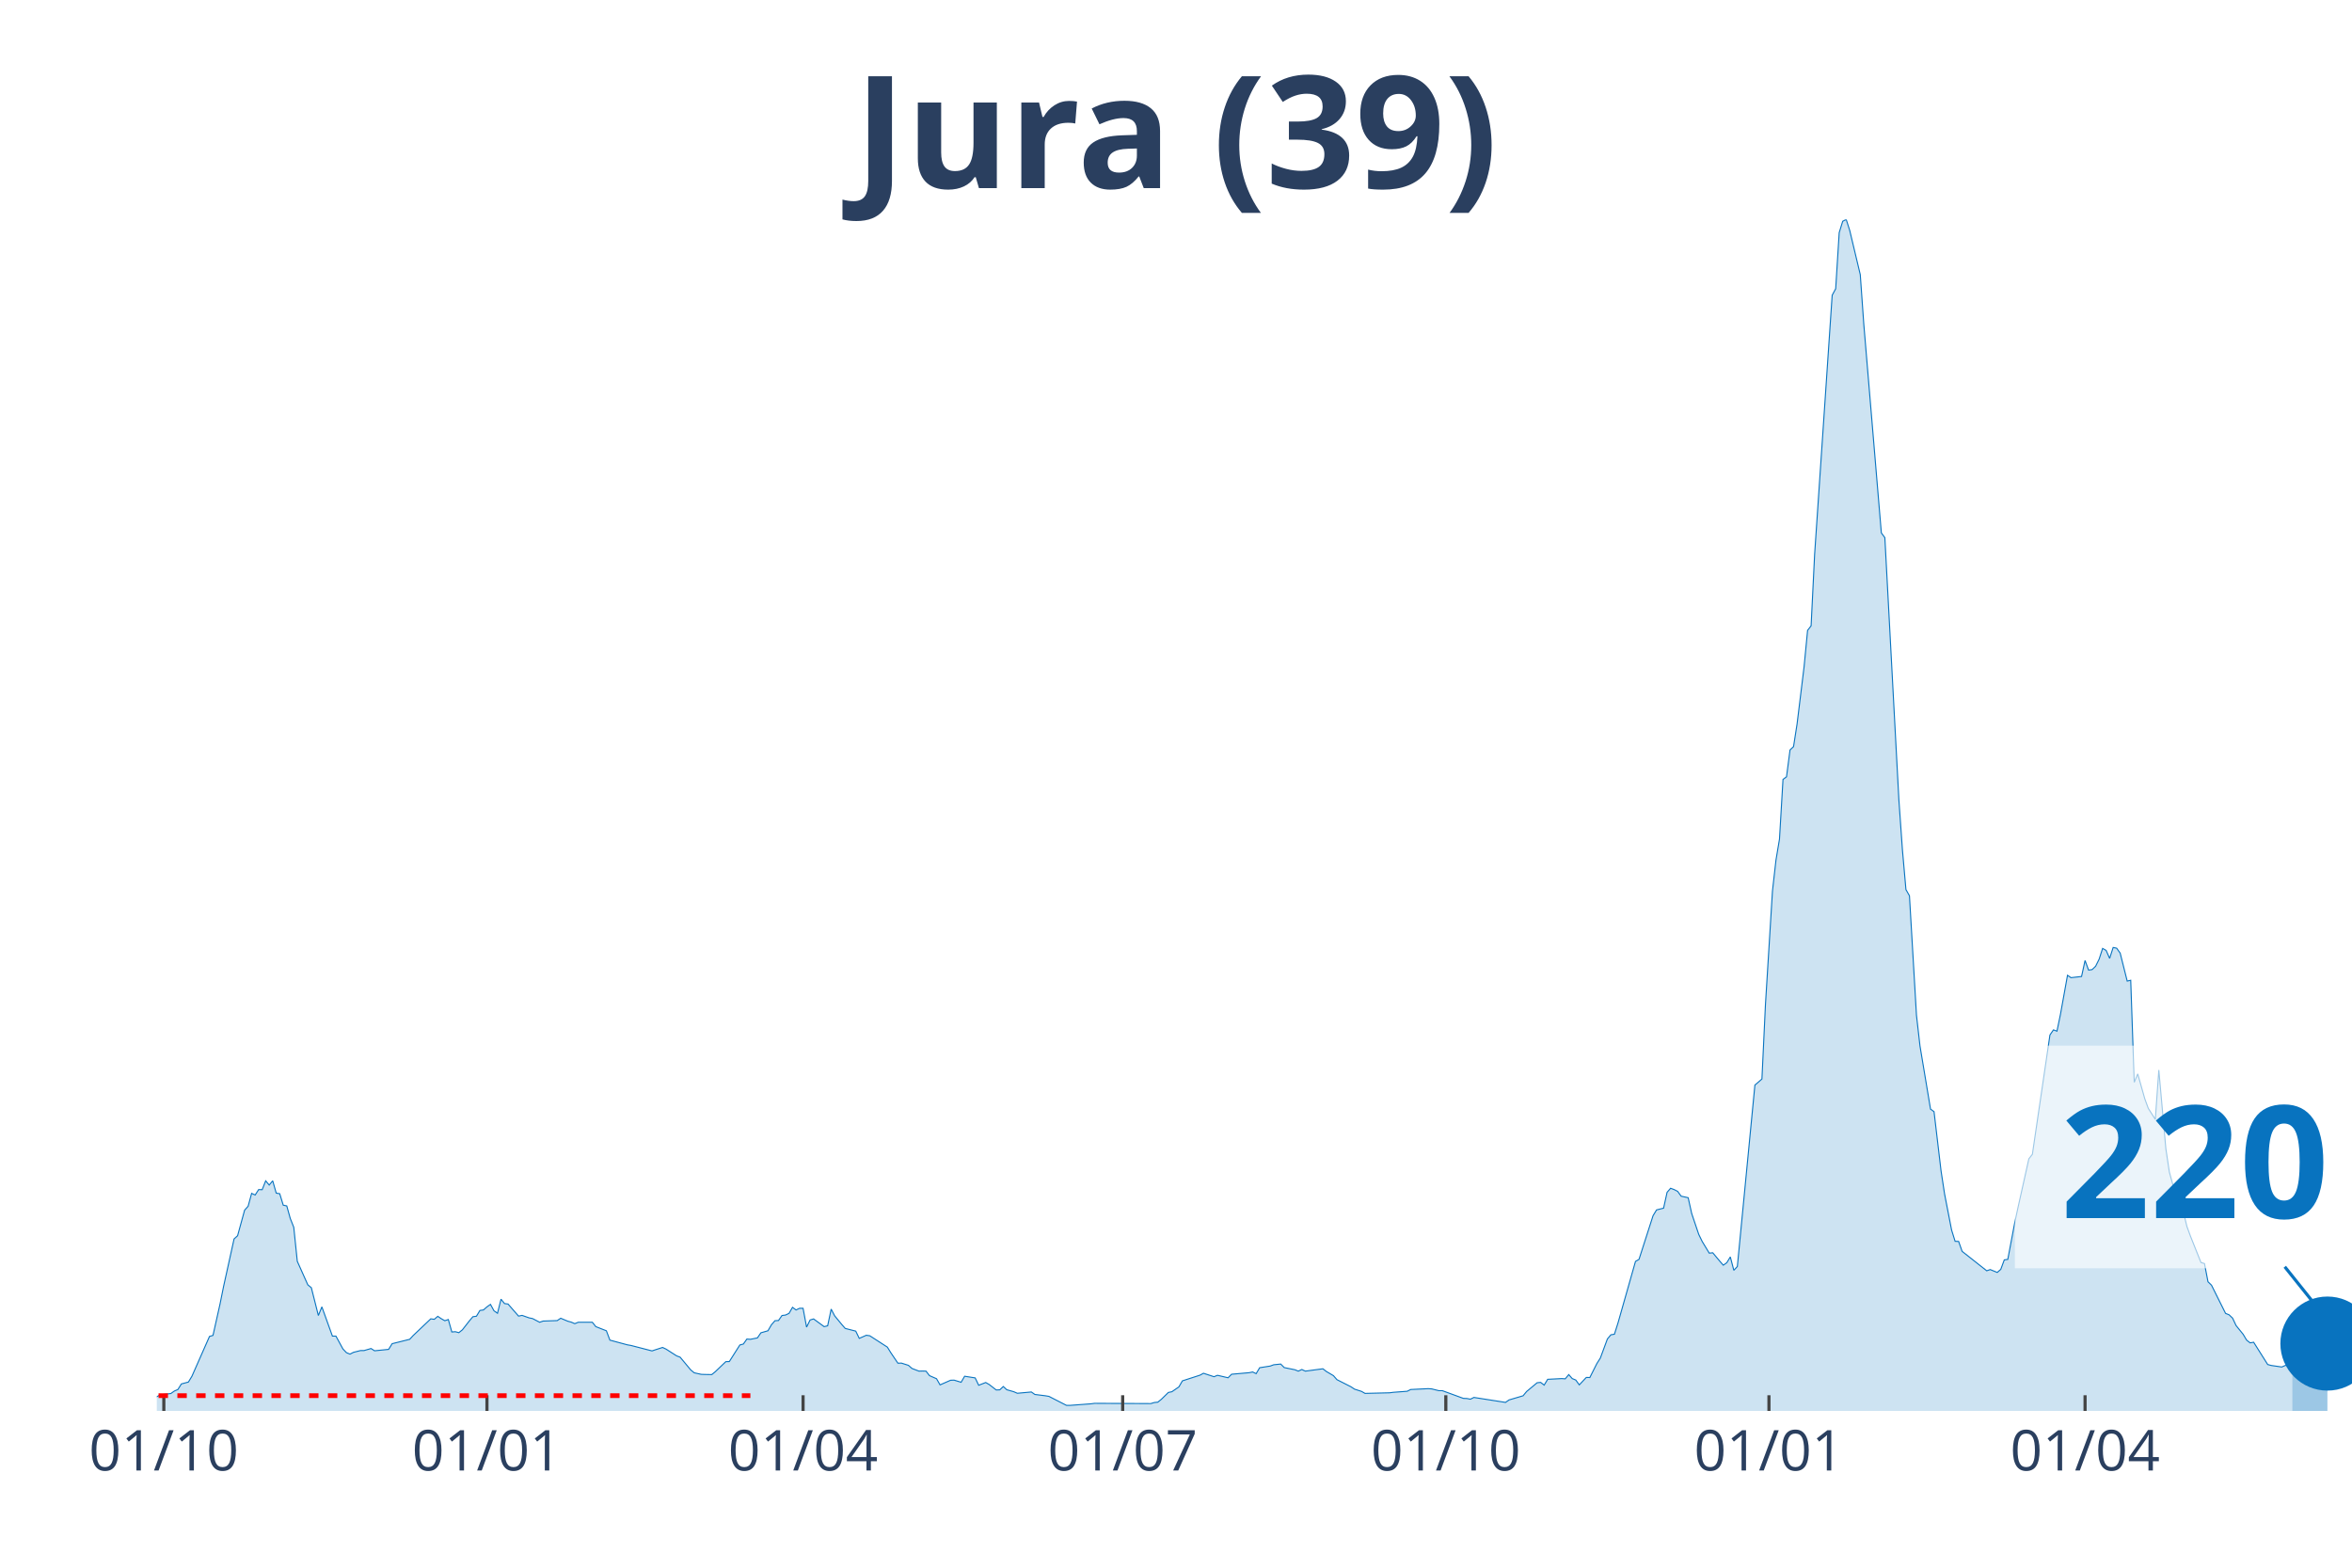
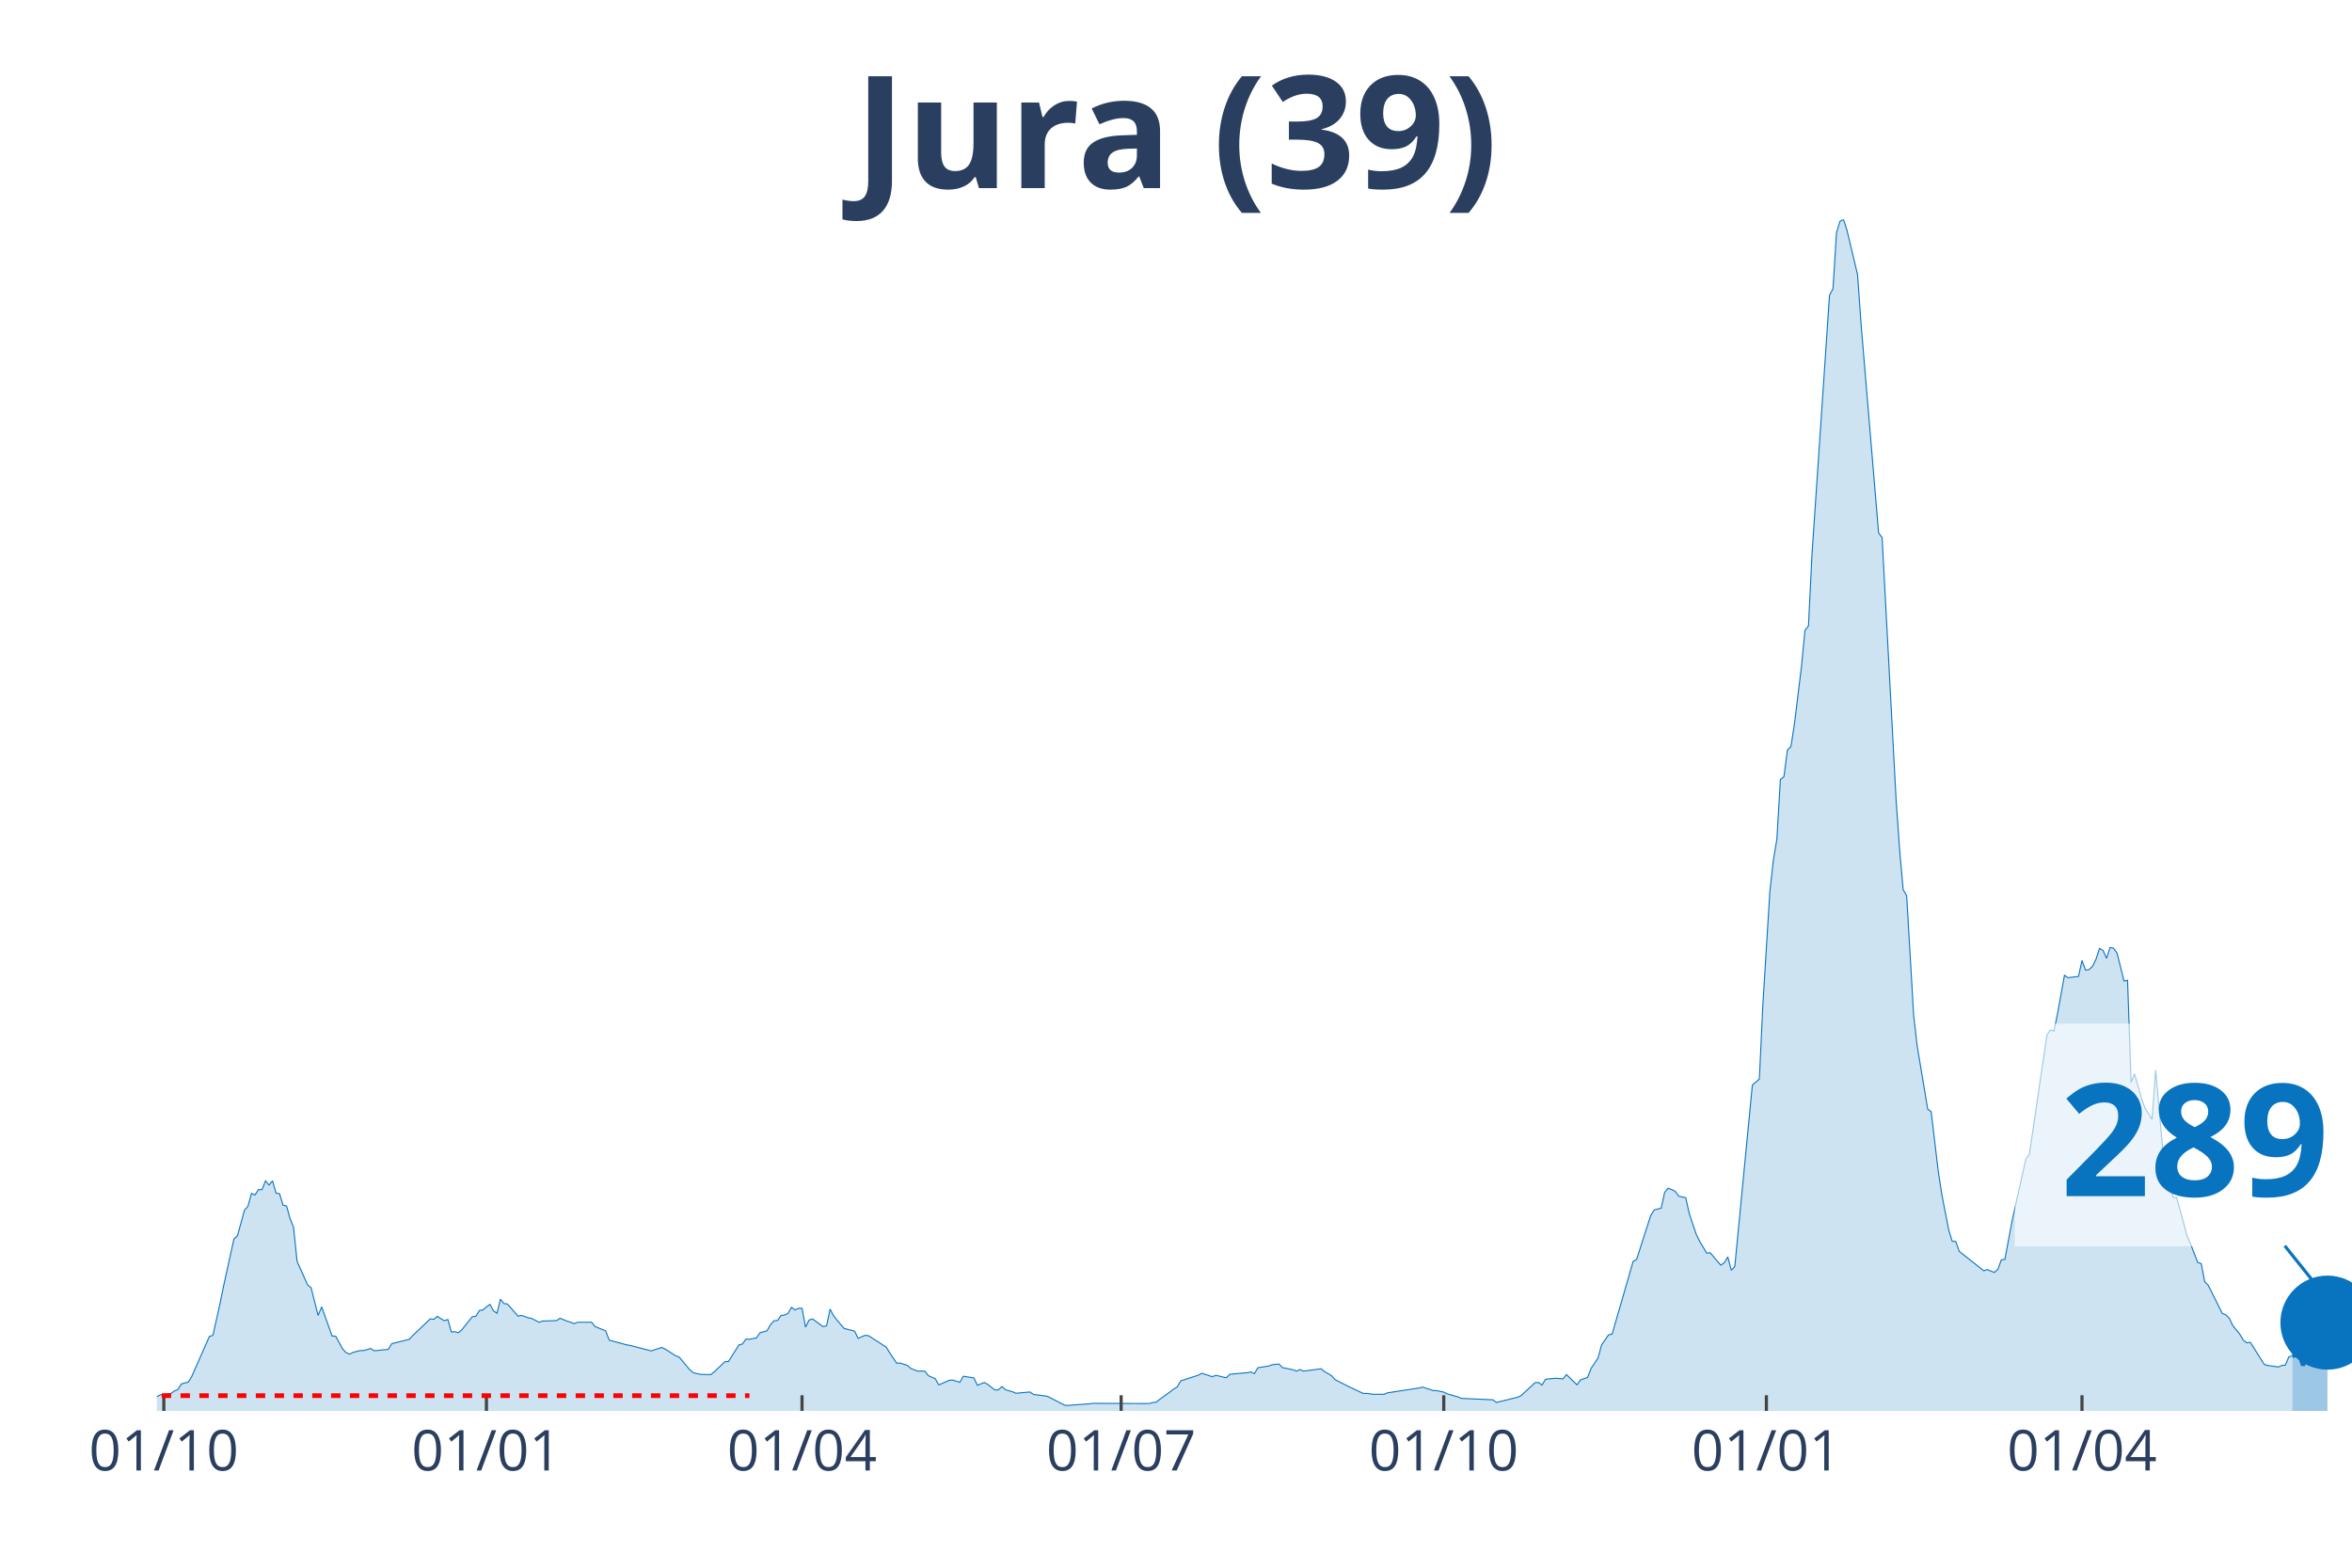
<svg xmlns="http://www.w3.org/2000/svg" class="main-svg" width="1125" height="750" style="" viewBox="0 0 750 500">
  <rect x="0" y="0" width="750" height="500" style="fill: rgb(0, 0, 0); fill-opacity: 0;" />
-   <defs id="defs-96ace6">
+   <defs id="defs-566956">
    <g class="clips">
-       <clipPath id="clip96ace6xyplot" class="plotclip">
+       <clipPath id="clip566956xyplot" class="plotclip">
        <rect width="700" height="380" />
      </clipPath>
-       <clipPath class="axesclip" id="clip96ace6x">
+       <clipPath class="axesclip" id="clip566956x">
        <rect x="50" y="0" width="700" height="500" />
      </clipPath>
-       <clipPath class="axesclip" id="clip96ace6y">
+       <clipPath class="axesclip" id="clip566956y">
        <rect x="0" y="70" width="750" height="380" />
      </clipPath>
-       <clipPath class="axesclip" id="clip96ace6xy">
+       <clipPath class="axesclip" id="clip566956xy">
        <rect x="50" y="70" width="700" height="380" />
      </clipPath>
    </g>
    <g class="gradients" />
  </defs>
  <g class="bglayer">
    <rect class="bg" x="50" y="70" width="700" height="380" style="fill: rgb(0, 0, 0); fill-opacity: 0; stroke-width: 0;" />
  </g>
  <g class="layer-below">
    <g class="imagelayer" />
    <g class="shapelayer" />
  </g>
  <g class="cartesianlayer">
    <g class="subplot xy">
      <g class="layer-subplot">
        <g class="shapelayer" />
        <g class="imagelayer" />
      </g>
      <g class="gridlayer">
        <g class="x">
          <path class="xgrid crisp" transform="translate(52.24,0)" d="M0,70v380" style="stroke: rgb(255, 255, 255); stroke-opacity: 1; stroke-width: 1px;" />
-           <path class="xgrid crisp" transform="translate(155.28,0)" d="M0,70v380" style="stroke: rgb(255, 255, 255); stroke-opacity: 1; stroke-width: 1px;" />
-           <path class="xgrid crisp" transform="translate(256.08,0)" d="M0,70v380" style="stroke: rgb(255, 255, 255); stroke-opacity: 1; stroke-width: 1px;" />
-           <path class="xgrid crisp" transform="translate(358,0)" d="M0,70v380" style="stroke: rgb(255, 255, 255); stroke-opacity: 1; stroke-width: 1px;" />
-           <path class="xgrid crisp" transform="translate(461.04,0)" d="M0,70v380" style="stroke: rgb(255, 255, 255); stroke-opacity: 1; stroke-width: 1px;" />
-           <path class="xgrid crisp" transform="translate(564.08,0)" d="M0,70v380" style="stroke: rgb(255, 255, 255); stroke-opacity: 1; stroke-width: 1px;" />
-           <path class="xgrid crisp" transform="translate(664.88,0)" d="M0,70v380" style="stroke: rgb(255, 255, 255); stroke-opacity: 1; stroke-width: 1px;" />
+           <path class="xgrid crisp" transform="translate(155.11,0)" d="M0,70v380" style="stroke: rgb(255, 255, 255); stroke-opacity: 1; stroke-width: 1px;" />
+           <path class="xgrid crisp" transform="translate(255.75,0)" d="M0,70v380" style="stroke: rgb(255, 255, 255); stroke-opacity: 1; stroke-width: 1px;" />
+           <path class="xgrid crisp" transform="translate(357.51,0)" d="M0,70v380" style="stroke: rgb(255, 255, 255); stroke-opacity: 1; stroke-width: 1px;" />
+           <path class="xgrid crisp" transform="translate(460.38,0)" d="M0,70v380" style="stroke: rgb(255, 255, 255); stroke-opacity: 1; stroke-width: 1px;" />
+           <path class="xgrid crisp" transform="translate(563.26,0)" d="M0,70v380" style="stroke: rgb(255, 255, 255); stroke-opacity: 1; stroke-width: 1px;" />
+           <path class="xgrid crisp" transform="translate(663.9,0)" d="M0,70v380" style="stroke: rgb(255, 255, 255); stroke-opacity: 1; stroke-width: 1px;" />
        </g>
        <g class="y" />
      </g>
      <g class="zerolinelayer" />
      <path class="xlines-below" />
      <path class="ylines-below" />
      <g class="overlines-below" />
      <g class="xaxislayer-below" />
      <g class="yaxislayer-below" />
      <g class="overaxes-below" />
-       <g class="plot" transform="translate(50, 70)" clip-path="url('#clip96ace6xyplot')">
+       <g class="plot" transform="translate(50, 70)" clip-path="url('#clip566956xyplot')">
        <g class="scatterlayer mlayer">
-           <g class="trace scatter trace4cba7f" style="stroke-miterlimit: 2;">
+           <g class="trace scatter trace47761f" style="stroke-miterlimit: 2;">
            <g class="fills">
              <g>
-                 <path class="js-fill" d="M680.96,380L-152.32,380L-152.32,379.7L-125.44,379.85L-124.32,379.85L-43.68,378.72L-42.56,378.79L-28,377.66L-26.88,377.73L-14.56,376.9L-13.44,377.09L-5.6,375.21L-4.48,375.36L0,375.47L1.12,374.87L4.48,374.45L5.6,373.66L6.72,373.17L7.84,371.39L10.08,370.79L11.2,368.94L16.8,356.25L17.92,355.91L20.16,345.91L21.28,340.36L24.64,325.14L25.76,324.12L28,315.97L29.12,314.72L30.24,310.61L31.36,311.14L32.48,309.4L33.6,309.44L34.72,306.61L35.84,307.96L36.96,306.61L38.08,310.53L39.2,310.72L40.32,314.38L41.44,314.61L42.56,318.61L43.68,321.44L44.8,332.28L48.16,339.79L49.28,340.7L51.52,349.57L52.64,346.81L56,356.14L57.12,356.14L59.36,360.25L60.48,361.42L61.6,361.88L62.72,361.31L64.96,360.75L66.08,360.75L68.32,360.1L69.44,360.82L73.92,360.37L75.04,358.56L80.64,357.16L81.76,355.95L87.36,350.63L88.48,350.78L89.6,349.83L90.72,350.59L91.84,351.23L92.96,350.85L94.08,354.82L95.2,354.74L96.32,355.04L97.44,354.14L99.68,351.27L100.8,349.95L101.92,349.8L103.04,347.95L104.16,347.8L105.28,346.81L106.4,346.02L107.52,348.06L108.64,348.85L109.76,344.36L110.88,345.76L112,345.91L115.36,349.76L116.48,349.53L118.72,350.32L119.84,350.55L122.08,351.72L123.2,351.34L127.68,351.19L128.8,350.44L131.04,351.38L132.16,351.68L133.28,352.17L134.4,351.72L138.88,351.72L140,353.12L143.36,354.44L144.48,357.42L150.08,358.93L151.2,359.12L157.92,360.86L159.04,360.48L161.28,359.76L162.4,360.29L165.76,362.44L166.88,362.86L170.24,366.9L171.36,367.84L173.6,368.33L174.72,368.37L176.96,368.41L178.08,367.5L181.44,364.29L182.56,364.26L185.92,358.97L187.04,358.67L188.16,357.08L189.28,357.16L191.52,356.71L192.64,355.08L194.88,354.44L196,352.51L197.12,351.23L198.24,351.16L199.36,349.57L200.48,349.42L201.6,348.89L202.72,346.96L203.84,347.8L204.96,347.27L206.08,347.27L207.2,353.27L208.32,351L209.44,350.66L212.8,353.12L213.92,352.85L215.04,347.53L216.16,349.68L218.4,352.4L219.52,353.69L222.88,354.55L224,356.86L226.24,355.87L227.36,356.03L232.96,359.65L234.08,361.46L236.32,364.78L237.44,364.75L239.68,365.46L240.8,366.45L243.04,367.31L244.16,367.28L245.28,367.31L246.4,368.75L248.64,369.73L249.76,371.69L253.12,370.22L254.24,370.18L256.48,370.86L257.6,368.94L260.96,369.47L262.08,371.81L264.32,370.94L265.44,371.58L267.68,373.32L268.8,373.28L269.92,372.22L271.04,373.24L273.28,373.88L274.4,374.37L278.88,373.96L280,374.75L283.36,375.17L284.48,375.36L290.08,378.23L291.2,378.23L297.92,377.73L299.04,377.58L316.96,377.66L318.08,377.32L319.2,377.21L320.32,376.3L322.56,374.11L323.68,373.88L325.92,372.34L327.04,370.41L332.64,368.6L333.76,367.99L337.12,369.09L338.24,368.64L341.6,369.43L342.72,368.3L348.32,367.81L349.44,367.58L350.56,368.11L351.68,366.22L355.04,365.69L356.16,365.28L358.4,365.05L359.52,366.18L362.88,366.86L364,367.31L365.12,366.79L366.24,367.31L371.84,366.56L372.96,367.43L375.2,368.75L376.32,370.03L380.8,372.3L381.92,373.05L384.16,373.77L385.28,374.41L393.12,374.22L394.24,374.07L398.72,373.73L399.84,373.17L405.44,372.9L406.56,372.98L408.8,373.54L409.92,373.54L416.64,376L417.76,376.04L418.88,376.26L420,375.7L430.08,377.28L431.2,376.49L435.68,375.17L436.8,373.81L440.16,371.01L441.28,370.9L442.4,371.77L443.52,369.92L448,369.69L449.12,369.77L450.24,368.41L451.36,369.69L452.48,370.15L453.6,371.69L455.84,369.32L456.96,369.35L459.2,364.9L460.32,363.12L462.56,357.05L463.68,355.72L464.8,355.54L465.92,352.02L471.52,332.32L472.64,331.67L477.12,317.74L478.24,315.89L480.48,315.33L481.6,310.27L482.72,308.98L483.84,309.4L484.96,309.97L486.08,311.51L488.32,312L489.44,317.03L491.68,323.67L492.8,325.97L495.04,329.67L496.16,329.56L498.4,332.24L499.52,333.52L500.64,332.73L501.76,330.88L502.88,335.15L504,333.94L509.6,276.06L510.72,275.12L511.84,274.14L512.96,250.46L515.2,214.18L516.32,204.29L517.44,197.61L518.56,178.58L519.68,177.75L520.8,169.18L521.92,168.12L523.04,160.95L525.28,142.67L526.4,131.05L527.52,129.61L528.64,106.88L534.24,24.16L535.36,22.09L536.48,4.19L537.6,0.57L538.72,0L539.84,3.51L543.2,17.59L544.32,33.38L549.92,99.97L551.04,101.48L555.52,185.22L556.64,201.04L557.76,213.73L558.88,215.69L561.12,253.79L562.24,263.6L565.6,283.73L566.72,284.56L568.96,303.47L570.08,310.8L572.32,322.31L573.44,325.9L574.56,325.94L575.68,329.11L583.52,335.3L584.64,334.92L586.88,335.83L588,334.85L589.12,331.83L590.24,331.67L592.48,319.82L593.6,314.65L596.96,299.58L598.08,298.15L603.68,260.09L604.8,258.47L605.92,258.88L607.04,253.48L609.28,241.06L610.4,241.82L613.76,241.44L614.88,236.34L616,239.4L617.12,239.25L618.24,238.19L619.36,235.93L620.48,232.49L621.6,233.13L622.72,235.66L623.84,232.19L624.96,232.42L626.08,234L628.32,242.91L629.44,242.65L630.56,275.19L631.68,272.51L633.92,280.44L635.04,283.5L637.28,287.01L638.4,271.27L640.64,296.34L641.76,303.81L644,311.93L645.12,311.93L647.36,321.18L648.48,324.24L651.84,332.66L652.96,333L654.08,338.81L655.2,339.9L659.68,348.89L660.8,349.34L661.92,350.4L663.04,352.78L665.28,355.54L666.4,357.42L667.52,358.29L668.64,358.1L673.12,365.2L674.24,365.5L677.6,365.99L678.72,365.5L679.84,365.39L680.96,362.71" style="fill: rgb(8, 115, 191); fill-opacity: 0.2; stroke-width: 0;" />
+                 <path class="js-fill" d="M680.99,380L-152.08,380L-152.08,379.7L-125.24,379.85L-124.12,379.85L-43.61,378.72L-42.49,378.79L-27.96,377.66L-26.84,377.73L-14.54,376.9L-13.42,377.09L-5.59,375.21L-4.47,375.36L0,375.47L1.12,374.87L4.47,374.45L5.59,373.66L6.71,373.17L7.83,371.39L10.06,370.79L11.18,368.94L16.77,356.25L17.89,355.91L20.13,345.91L21.25,340.36L24.6,325.14L25.72,324.12L27.96,315.97L29.07,314.72L30.19,310.61L31.31,311.14L32.43,309.4L33.55,309.44L34.66,306.61L35.78,307.96L36.9,306.61L38.02,310.53L39.14,310.72L40.26,314.38L41.37,314.61L42.49,318.61L43.61,321.44L44.73,332.28L48.08,339.79L49.2,340.7L51.44,349.57L52.56,346.81L55.91,356.14L57.03,356.14L59.27,360.25L60.38,361.42L61.5,361.88L62.62,361.31L64.86,360.75L65.97,360.75L68.21,360.1L69.33,360.82L73.8,360.37L74.92,358.56L80.51,357.16L81.63,355.95L87.22,350.63L88.34,350.78L89.46,349.83L90.58,350.59L91.69,351.23L92.81,350.85L93.93,354.82L95.05,354.74L96.17,355.04L97.28,354.14L99.52,351.27L100.64,349.95L101.76,349.8L102.88,347.95L103.99,347.8L105.11,346.81L106.23,346.02L107.35,348.06L108.47,348.85L109.58,344.36L110.7,345.76L111.82,345.91L115.18,349.76L116.29,349.53L118.53,350.32L119.65,350.55L121.88,351.72L123,351.34L127.48,351.19L128.59,350.44L130.83,351.38L131.95,351.68L133.07,352.17L134.19,351.72L138.66,351.72L139.78,353.12L143.13,354.44L144.25,357.42L149.84,358.93L150.96,359.12L157.67,360.86L158.79,360.48L161.02,359.76L162.14,360.29L165.5,362.44L166.61,362.86L169.97,366.9L171.09,367.84L173.32,368.33L174.44,368.37L176.68,368.41L177.8,367.5L181.15,364.29L182.27,364.26L185.62,358.97L186.74,358.67L187.86,357.08L188.98,357.16L191.21,356.71L192.33,355.08L194.57,354.44L195.69,352.51L196.81,351.23L197.92,351.16L199.04,349.57L200.16,349.42L201.28,348.89L202.4,346.96L203.51,347.8L204.63,347.27L205.75,347.27L206.87,353.27L207.99,351L209.11,350.66L212.46,353.12L213.58,352.85L214.7,347.53L215.81,349.68L218.05,352.4L219.17,353.69L222.52,354.55L223.64,356.86L225.88,355.87L227,356.03L232.59,359.65L233.71,361.46L235.94,364.78L237.06,364.75L239.3,365.46L240.42,366.45L242.65,367.31L243.77,367.28L244.89,367.31L246.01,368.75L248.24,369.73L249.36,371.69L252.72,370.22L253.83,370.18L256.07,370.86L257.19,368.94L260.54,369.47L261.66,371.81L263.9,370.94L265.02,371.58L267.25,373.32L268.37,373.28L269.49,372.22L270.61,373.24L272.84,373.88L273.96,374.37L278.43,373.96L279.55,374.75L282.91,375.17L284.03,375.36L289.62,378.23L290.73,378.23L297.44,377.73L298.56,377.58L316.45,377.66L317.57,377.32L318.69,377.21L319.81,376.3L323.16,373.88L324.28,373.02L325.4,372.34L326.52,370.41L332.11,368.6L333.23,367.99L336.58,369.09L337.7,368.64L341.05,369.43L342.17,368.3L347.76,367.81L348.88,367.58L350,368.11L351.12,366.22L354.47,365.69L355.59,365.28L357.83,365.05L358.95,366.18L362.3,366.86L363.42,367.31L364.54,366.79L365.65,367.31L371.25,366.56L372.36,367.43L374.6,368.75L375.72,370.03L379.07,371.73L380.19,372.3L384.66,374.41L385.78,374.41L388.02,374.71L389.14,374.68L391.37,374.71L392.49,374.22L402.56,372.68L403.67,372.41L407.03,373.51L408.15,373.54L410.38,374L411.5,374.56L414.86,375.51L415.97,376L426.04,376.45L427.16,377.28L430.51,376.49L431.63,376.19L433.87,375.66L434.98,375.17L438.34,372.07L439.46,371.01L440.58,370.9L441.69,371.77L442.81,369.92L443.93,369.77L446.17,369.58L447.28,369.69L448.4,369.77L449.52,368.41L452.88,371.69L453.99,370.11L456.23,369.35L457.35,366.45L459.58,363.12L460.7,358.97L462.94,355.72L464.06,355.54L470.77,332.32L471.88,331.67L476.36,317.74L477.48,315.89L479.71,315.33L480.83,310.27L481.95,308.98L483.07,309.4L484.19,309.97L485.3,311.51L487.54,312L488.66,317.03L490.89,323.67L492.01,325.97L494.25,329.67L495.37,329.56L497.6,332.24L498.72,333.52L499.84,332.73L500.96,330.88L502.08,335.15L503.19,333.94L508.79,276.06L509.9,275.12L511.02,274.14L512.14,250.46L514.38,214.18L515.5,204.29L516.61,197.61L517.73,178.58L518.85,177.75L519.97,169.18L521.09,168.12L522.2,160.95L524.44,142.67L525.56,131.05L526.68,129.61L527.8,106.88L533.39,24.16L534.5,22.09L535.62,4.19L536.74,0.57L537.86,0L538.98,3.51L542.33,17.59L543.45,33.38L549.04,99.97L550.16,101.48L554.63,185.22L555.75,201.04L556.87,213.73L557.99,215.69L560.22,253.79L561.34,263.6L564.7,283.73L565.81,284.56L568.05,303.47L569.17,310.8L571.41,322.31L572.52,325.9L573.64,325.94L574.76,329.11L582.59,335.3L583.71,334.92L585.94,335.83L587.06,334.85L588.18,331.83L589.3,331.67L591.53,319.82L592.65,314.65L596.01,299.58L597.12,298.15L602.72,260.09L603.83,258.47L604.95,258.88L606.07,253.48L608.31,241.06L609.42,241.82L612.78,241.44L613.9,236.34L615.02,239.4L616.13,239.25L617.25,238.19L618.37,235.93L619.49,232.49L620.61,233.13L621.73,235.66L622.84,232.19L623.96,232.42L625.08,234L627.32,242.91L628.43,242.65L629.55,275.19L630.67,272.51L632.91,280.44L634.03,283.5L636.26,287.01L637.38,271.27L639.62,296.34L640.73,303.81L642.97,311.93L644.09,311.93L647.44,324.24L648.56,326.8L650.8,332.66L651.92,333L653.04,338.81L654.15,339.9L658.63,348.89L659.74,349.34L660.86,350.4L661.98,352.78L664.22,355.54L665.34,357.42L666.45,358.29L667.57,358.1L672.04,365.2L673.16,365.5L676.52,365.99L677.64,365.5L678.75,365.39L679.87,362.71L680.99,362.52" style="fill: rgb(8, 115, 191); fill-opacity: 0.2; stroke-width: 0;" />
              </g>
            </g>
            <g class="errorbars" />
            <g class="lines">
-               <path class="js-line" d="M-152.32,379.7L-125.44,379.85L-124.32,379.85L-43.68,378.72L-42.56,378.79L-28,377.66L-26.88,377.73L-14.56,376.9L-13.44,377.09L-5.6,375.21L-4.48,375.36L0,375.47L1.12,374.87L4.48,374.45L5.6,373.66L6.72,373.17L7.84,371.39L10.08,370.79L11.2,368.94L16.8,356.25L17.92,355.91L20.16,345.91L21.28,340.36L24.64,325.14L25.76,324.12L28,315.97L29.12,314.72L30.24,310.61L31.36,311.14L32.48,309.4L33.6,309.44L34.72,306.61L35.84,307.96L36.96,306.61L38.08,310.53L39.2,310.72L40.32,314.38L41.44,314.61L42.56,318.61L43.68,321.44L44.8,332.28L48.16,339.79L49.28,340.7L51.52,349.57L52.64,346.81L56,356.14L57.12,356.14L59.36,360.25L60.48,361.42L61.6,361.88L62.72,361.31L64.96,360.75L66.08,360.75L68.32,360.1L69.44,360.82L73.92,360.37L75.04,358.56L80.64,357.16L81.76,355.95L87.36,350.63L88.48,350.78L89.6,349.83L90.72,350.59L91.84,351.23L92.96,350.85L94.08,354.82L95.2,354.74L96.32,355.04L97.44,354.14L99.68,351.27L100.8,349.95L101.92,349.8L103.04,347.95L104.16,347.8L105.28,346.81L106.4,346.02L107.52,348.06L108.64,348.85L109.76,344.36L110.88,345.76L112,345.91L115.36,349.76L116.48,349.53L118.72,350.32L119.84,350.55L122.08,351.72L123.2,351.34L127.68,351.19L128.8,350.44L131.04,351.38L132.16,351.68L133.28,352.17L134.4,351.72L138.88,351.72L140,353.12L143.36,354.44L144.48,357.42L150.08,358.93L151.2,359.12L157.92,360.86L159.04,360.48L161.28,359.76L162.4,360.29L165.76,362.44L166.88,362.86L170.24,366.9L171.36,367.84L173.6,368.33L174.72,368.37L176.96,368.41L178.08,367.5L181.44,364.29L182.56,364.26L185.92,358.97L187.04,358.67L188.16,357.08L189.28,357.16L191.52,356.71L192.64,355.08L194.88,354.44L196,352.51L197.12,351.23L198.24,351.16L199.36,349.57L200.48,349.42L201.6,348.89L202.72,346.96L203.84,347.8L204.96,347.27L206.08,347.27L207.2,353.27L208.32,351L209.44,350.66L212.8,353.12L213.92,352.85L215.04,347.53L216.16,349.68L218.4,352.4L219.52,353.69L222.88,354.55L224,356.86L226.24,355.87L227.36,356.03L232.96,359.65L234.08,361.46L236.32,364.78L237.44,364.75L239.68,365.46L240.8,366.45L243.04,367.31L244.16,367.28L245.28,367.31L246.4,368.75L248.64,369.73L249.76,371.69L253.12,370.22L254.24,370.18L256.48,370.86L257.6,368.94L260.96,369.47L262.08,371.81L264.32,370.94L265.44,371.58L267.68,373.32L268.8,373.28L269.92,372.22L271.04,373.24L273.28,373.88L274.4,374.37L278.88,373.96L280,374.75L283.36,375.17L284.48,375.36L290.08,378.23L291.2,378.23L297.92,377.73L299.04,377.58L316.96,377.66L318.08,377.32L319.2,377.21L320.32,376.3L322.56,374.11L323.68,373.88L325.92,372.34L327.04,370.41L332.64,368.6L333.76,367.99L337.12,369.09L338.24,368.64L341.6,369.43L342.72,368.3L348.32,367.81L349.44,367.58L350.56,368.11L351.68,366.22L355.04,365.69L356.16,365.28L358.4,365.05L359.52,366.18L362.88,366.86L364,367.31L365.12,366.79L366.24,367.31L371.84,366.56L372.96,367.43L375.2,368.75L376.32,370.03L380.8,372.3L381.92,373.05L384.16,373.77L385.28,374.41L393.12,374.22L394.24,374.07L398.72,373.73L399.84,373.17L405.44,372.9L406.56,372.98L408.8,373.54L409.92,373.54L416.64,376L417.76,376.04L418.88,376.26L420,375.7L430.08,377.28L431.2,376.49L435.68,375.17L436.8,373.81L440.16,371.01L441.28,370.9L442.4,371.77L443.52,369.92L448,369.69L449.12,369.77L450.24,368.41L451.36,369.69L452.48,370.15L453.6,371.69L455.84,369.32L456.96,369.35L459.2,364.9L460.32,363.12L462.56,357.05L463.68,355.72L464.8,355.54L465.92,352.02L471.52,332.32L472.64,331.67L477.12,317.74L478.24,315.89L480.48,315.33L481.6,310.27L482.72,308.98L483.84,309.4L484.96,309.97L486.08,311.51L488.32,312L489.44,317.03L491.68,323.67L492.8,325.97L495.04,329.67L496.16,329.56L498.4,332.24L499.52,333.52L500.64,332.73L501.76,330.88L502.88,335.15L504,333.94L509.6,276.06L510.72,275.12L511.84,274.14L512.96,250.46L515.2,214.18L516.32,204.29L517.44,197.61L518.56,178.58L519.68,177.75L520.8,169.18L521.92,168.12L523.04,160.95L525.28,142.67L526.4,131.05L527.52,129.61L528.64,106.88L534.24,24.16L535.36,22.09L536.48,4.19L537.6,0.57L538.72,0L539.84,3.51L543.2,17.59L544.32,33.38L549.92,99.97L551.04,101.48L555.52,185.22L556.64,201.04L557.76,213.73L558.88,215.69L561.12,253.79L562.24,263.6L565.6,283.73L566.72,284.56L568.96,303.47L570.08,310.8L572.32,322.31L573.44,325.9L574.56,325.94L575.68,329.11L583.52,335.3L584.64,334.92L586.88,335.83L588,334.85L589.12,331.83L590.24,331.67L592.48,319.82L593.6,314.65L596.96,299.58L598.08,298.15L603.68,260.09L604.8,258.47L605.92,258.88L607.04,253.48L609.28,241.06L610.4,241.82L613.76,241.44L614.88,236.34L616,239.4L617.12,239.25L618.24,238.19L619.36,235.93L620.48,232.49L621.6,233.13L622.72,235.66L623.84,232.19L624.96,232.42L626.08,234L628.32,242.91L629.44,242.65L630.56,275.19L631.68,272.51L633.92,280.44L635.04,283.5L637.28,287.01L638.4,271.27L640.64,296.34L641.76,303.81L644,311.93L645.12,311.93L647.36,321.18L648.48,324.24L651.84,332.66L652.96,333L654.08,338.81L655.2,339.9L659.68,348.89L660.8,349.34L661.92,350.4L663.04,352.78L665.28,355.54L666.4,357.42L667.52,358.29L668.64,358.1L673.12,365.2L674.24,365.5L677.6,365.99L678.72,365.5L679.84,365.39L680.96,362.71" style="vector-effect: non-scaling-stroke; fill: none; stroke: rgb(8, 115, 191); stroke-opacity: 1; stroke-width: 0.5px; opacity: 1;" />
+               <path class="js-line" d="M-152.08,379.7L-125.24,379.85L-124.12,379.85L-43.61,378.72L-42.49,378.79L-27.96,377.66L-26.84,377.73L-14.54,376.9L-13.42,377.09L-5.59,375.21L-4.47,375.36L0,375.47L1.12,374.87L4.47,374.45L5.59,373.66L6.71,373.17L7.83,371.39L10.06,370.79L11.18,368.94L16.77,356.25L17.89,355.91L20.13,345.91L21.25,340.36L24.6,325.14L25.72,324.12L27.96,315.97L29.07,314.72L30.19,310.61L31.31,311.14L32.43,309.4L33.55,309.44L34.66,306.61L35.78,307.96L36.9,306.61L38.02,310.53L39.14,310.72L40.26,314.38L41.37,314.61L42.49,318.61L43.61,321.44L44.73,332.28L48.08,339.79L49.2,340.7L51.44,349.57L52.56,346.81L55.91,356.14L57.03,356.14L59.27,360.25L60.38,361.42L61.5,361.88L62.62,361.31L64.86,360.75L65.97,360.75L68.21,360.1L69.33,360.82L73.8,360.37L74.92,358.56L80.51,357.16L81.63,355.95L87.22,350.63L88.34,350.78L89.46,349.83L90.58,350.59L91.69,351.23L92.81,350.85L93.93,354.82L95.05,354.74L96.17,355.04L97.28,354.14L99.52,351.27L100.64,349.95L101.76,349.8L102.88,347.95L103.99,347.8L105.11,346.81L106.23,346.02L107.35,348.06L108.47,348.85L109.58,344.36L110.7,345.76L111.82,345.91L115.18,349.76L116.29,349.53L118.53,350.32L119.65,350.55L121.88,351.72L123,351.34L127.48,351.19L128.59,350.44L130.83,351.38L131.95,351.68L133.07,352.17L134.19,351.72L138.66,351.72L139.78,353.12L143.13,354.44L144.25,357.42L149.84,358.93L150.96,359.12L157.67,360.86L158.79,360.48L161.02,359.76L162.14,360.29L165.5,362.44L166.61,362.86L169.97,366.9L171.09,367.84L173.32,368.33L174.44,368.37L176.68,368.41L177.8,367.5L181.15,364.29L182.27,364.26L185.62,358.97L186.74,358.67L187.86,357.08L188.98,357.16L191.21,356.71L192.33,355.08L194.57,354.44L195.69,352.51L196.81,351.23L197.92,351.16L199.04,349.57L200.16,349.42L201.28,348.89L202.4,346.96L203.51,347.8L204.63,347.27L205.75,347.27L206.87,353.27L207.99,351L209.11,350.66L212.46,353.12L213.58,352.85L214.7,347.53L215.81,349.68L218.05,352.4L219.17,353.69L222.52,354.55L223.64,356.86L225.88,355.87L227,356.03L232.59,359.65L233.71,361.46L235.94,364.78L237.06,364.75L239.3,365.46L240.42,366.45L242.65,367.31L243.77,367.28L244.89,367.31L246.01,368.75L248.24,369.73L249.36,371.69L252.72,370.22L253.83,370.18L256.07,370.86L257.19,368.94L260.54,369.47L261.66,371.81L263.9,370.94L265.02,371.58L267.25,373.32L268.37,373.28L269.49,372.22L270.61,373.24L272.84,373.88L273.96,374.37L278.43,373.96L279.55,374.75L282.91,375.17L284.03,375.36L289.62,378.23L290.73,378.23L297.44,377.73L298.56,377.58L316.45,377.66L317.57,377.32L318.69,377.21L319.81,376.3L323.16,373.88L324.28,373.02L325.4,372.34L326.52,370.41L332.11,368.6L333.23,367.99L336.58,369.09L337.7,368.64L341.05,369.43L342.17,368.3L347.76,367.81L348.88,367.58L350,368.11L351.12,366.22L354.47,365.69L355.59,365.28L357.83,365.05L358.95,366.18L362.3,366.86L363.42,367.31L364.54,366.79L365.65,367.31L371.25,366.56L372.36,367.43L374.6,368.75L375.72,370.03L379.07,371.73L380.19,372.3L384.66,374.41L385.78,374.41L388.02,374.71L389.14,374.68L391.37,374.71L392.49,374.22L402.56,372.68L403.67,372.41L407.03,373.51L408.15,373.54L410.38,374L411.5,374.56L414.86,375.51L415.97,376L426.04,376.45L427.16,377.28L430.51,376.49L431.63,376.19L433.87,375.66L434.98,375.17L438.34,372.07L439.46,371.01L440.58,370.9L441.69,371.77L442.81,369.92L443.93,369.77L446.17,369.58L447.28,369.69L448.4,369.77L449.52,368.41L452.88,371.69L453.99,370.11L456.23,369.35L457.35,366.45L459.58,363.12L460.7,358.97L462.94,355.72L464.06,355.54L470.77,332.32L471.88,331.67L476.36,317.74L477.48,315.89L479.71,315.33L480.83,310.27L481.95,308.98L483.07,309.4L484.19,309.97L485.3,311.51L487.54,312L488.66,317.03L490.89,323.67L492.01,325.97L494.25,329.67L495.37,329.56L497.6,332.24L498.72,333.52L499.84,332.73L500.96,330.88L502.08,335.15L503.19,333.94L508.79,276.06L509.9,275.12L511.02,274.14L512.14,250.46L514.38,214.18L515.5,204.29L516.61,197.61L517.73,178.58L518.85,177.75L519.97,169.18L521.09,168.12L522.2,160.95L524.44,142.67L525.56,131.05L526.68,129.61L527.8,106.88L533.39,24.16L534.5,22.09L535.62,4.19L536.74,0.57L537.86,0L538.98,3.51L542.33,17.59L543.45,33.38L549.04,99.97L550.16,101.48L554.63,185.22L555.75,201.04L556.87,213.73L557.99,215.69L560.22,253.79L561.34,263.6L564.7,283.73L565.81,284.56L568.05,303.47L569.17,310.8L571.41,322.31L572.52,325.9L573.64,325.94L574.76,329.11L582.59,335.3L583.71,334.92L585.94,335.83L587.06,334.85L588.18,331.83L589.3,331.67L591.53,319.82L592.65,314.65L596.01,299.58L597.12,298.15L602.72,260.09L603.83,258.47L604.95,258.88L606.07,253.48L608.31,241.06L609.42,241.82L612.78,241.44L613.9,236.34L615.02,239.4L616.13,239.25L617.25,238.19L618.37,235.93L619.49,232.49L620.61,233.13L621.73,235.66L622.84,232.19L623.96,232.42L625.08,234L627.32,242.91L628.43,242.65L629.55,275.19L630.67,272.51L632.91,280.44L634.03,283.5L636.26,287.01L637.38,271.27L639.62,296.34L640.73,303.81L642.97,311.93L644.09,311.93L647.44,324.24L648.56,326.8L650.8,332.66L651.92,333L653.04,338.81L654.15,339.9L658.63,348.89L659.74,349.34L660.86,350.4L661.98,352.78L664.22,355.54L665.34,357.42L666.45,358.29L667.57,358.1L672.04,365.2L673.16,365.5L676.52,365.99L677.64,365.5L678.75,365.39L679.87,362.71L680.99,362.52" style="vector-effect: non-scaling-stroke; fill: none; stroke: rgb(8, 115, 191); stroke-opacity: 1; stroke-width: 0.5px; opacity: 1;" />
            </g>
            <g class="points" />
            <g class="text" />
          </g>
-           <g class="trace scatter trace34fbe1" style="stroke-miterlimit: 2;">
+           <g class="trace scatter tracef4c882" style="stroke-miterlimit: 2;">
            <g class="fills">
              <g>
-                 <path class="js-fill" d="M692.16,380L680.96,380L680.96,362.71L684.32,361.8L685.44,365.46L687.68,360.18L688.8,359.57L691.04,358.56L692.16,358.52" style="fill: rgb(8, 115, 191); fill-opacity: 0.4; stroke-width: 0;" />
+                 <path class="js-fill" d="M692.17,380L680.99,380L680.99,362.52L683.23,361.8L684.35,365.46L686.58,360.18L687.7,359.54L689.94,358.48L691.05,358.44L692.17,351.84" style="fill: rgb(8, 115, 191); fill-opacity: 0.4; stroke-width: 0;" />
              </g>
            </g>
            <g class="errorbars" />
            <g class="lines">
-               <path class="js-line" d="M680.96,362.71L684.32,361.8L685.44,365.46L687.68,360.18L688.8,359.57L691.04,358.56L692.16,358.52" style="vector-effect: non-scaling-stroke; fill: none; stroke: rgb(8, 115, 191); stroke-opacity: 1; stroke-width: 2px; opacity: 1;" />
+               <path class="js-line" d="M680.99,362.52L683.23,361.8L684.35,365.46L686.58,360.18L687.7,359.54L689.94,358.48L691.05,358.44L692.17,351.84" style="vector-effect: non-scaling-stroke; fill: none; stroke: rgb(8, 115, 191); stroke-opacity: 1; stroke-width: 2px; opacity: 1;" />
            </g>
            <g class="points" />
            <g class="text" />
          </g>
-           <g class="trace scatter trace305c0d" style="stroke-miterlimit: 2; opacity: 1;">
+           <g class="trace scatter trace1f6101" style="stroke-miterlimit: 2; opacity: 1;">
            <g class="fills" />
            <g class="errorbars" />
            <g class="lines" />
            <g class="points">
-               <path class="point" transform="translate(692.16,358.52)" d="M15,0A15,15 0 1,1 0,-15A15,15 0 0,1 15,0Z" style="opacity: 1; stroke-width: 0px; fill: rgb(8, 115, 191); fill-opacity: 1;" />
+               <path class="point" transform="translate(692.17,351.84)" d="M15,0A15,15 0 1,1 0,-15A15,15 0 0,1 15,0Z" style="opacity: 1; stroke-width: 0px; fill: rgb(8, 115, 191); fill-opacity: 1;" />
            </g>
            <g class="text" />
          </g>
        </g>
      </g>
      <g class="overplot" />
      <path class="xlines-above crisp" style="fill: none; stroke-width: 1px; stroke: rgb(0, 0, 0); stroke-opacity: 0;" d="" />
      <path class="ylines-above crisp" style="fill: none;" d="M0,0" />
      <g class="overlines-above" />
      <g class="xaxislayer-above">
        <path class="xtick ticks crisp" d="M0,450v-5" transform="translate(52.24,0)" style="stroke: rgb(68, 68, 68); stroke-opacity: 1; stroke-width: 1px;" />
-         <path class="xtick ticks crisp" d="M0,450v-5" transform="translate(155.28,0)" style="stroke: rgb(68, 68, 68); stroke-opacity: 1; stroke-width: 1px;" />
-         <path class="xtick ticks crisp" d="M0,450v-5" transform="translate(256.08,0)" style="stroke: rgb(68, 68, 68); stroke-opacity: 1; stroke-width: 1px;" />
-         <path class="xtick ticks crisp" d="M0,450v-5" transform="translate(358,0)" style="stroke: rgb(68, 68, 68); stroke-opacity: 1; stroke-width: 1px;" />
-         <path class="xtick ticks crisp" d="M0,450v-5" transform="translate(461.04,0)" style="stroke: rgb(68, 68, 68); stroke-opacity: 1; stroke-width: 1px;" />
-         <path class="xtick ticks crisp" d="M0,450v-5" transform="translate(564.08,0)" style="stroke: rgb(68, 68, 68); stroke-opacity: 1; stroke-width: 1px;" />
-         <path class="xtick ticks crisp" d="M0,450v-5" transform="translate(664.88,0)" style="stroke: rgb(68, 68, 68); stroke-opacity: 1; stroke-width: 1px;" />
+         <path class="xtick ticks crisp" d="M0,450v-5" transform="translate(155.11,0)" style="stroke: rgb(68, 68, 68); stroke-opacity: 1; stroke-width: 1px;" />
+         <path class="xtick ticks crisp" d="M0,450v-5" transform="translate(255.75,0)" style="stroke: rgb(68, 68, 68); stroke-opacity: 1; stroke-width: 1px;" />
+         <path class="xtick ticks crisp" d="M0,450v-5" transform="translate(357.51,0)" style="stroke: rgb(68, 68, 68); stroke-opacity: 1; stroke-width: 1px;" />
+         <path class="xtick ticks crisp" d="M0,450v-5" transform="translate(460.38,0)" style="stroke: rgb(68, 68, 68); stroke-opacity: 1; stroke-width: 1px;" />
+         <path class="xtick ticks crisp" d="M0,450v-5" transform="translate(563.26,0)" style="stroke: rgb(68, 68, 68); stroke-opacity: 1; stroke-width: 1px;" />
+         <path class="xtick ticks crisp" d="M0,450v-5" transform="translate(663.9,0)" style="stroke: rgb(68, 68, 68); stroke-opacity: 1; stroke-width: 1px;" />
        <g class="xtick">
          <text text-anchor="middle" x="0" y="469" transform="translate(52.24,0)" style="font-family: 'Open Sans', verdana, arial, sans-serif; font-size: 18px; fill: rgb(42, 63, 95); fill-opacity: 1; white-space: pre;">01/10</text>
        </g>
        <g class="xtick">
-           <text text-anchor="middle" x="0" y="469" transform="translate(155.28,0)" style="font-family: 'Open Sans', verdana, arial, sans-serif; font-size: 18px; fill: rgb(42, 63, 95); fill-opacity: 1; white-space: pre;">01/01</text>
+           <text text-anchor="middle" x="0" y="469" transform="translate(155.11,0)" style="font-family: 'Open Sans', verdana, arial, sans-serif; font-size: 18px; fill: rgb(42, 63, 95); fill-opacity: 1; white-space: pre;">01/01</text>
        </g>
        <g class="xtick">
-           <text text-anchor="middle" x="0" y="469" transform="translate(256.08,0)" style="font-family: 'Open Sans', verdana, arial, sans-serif; font-size: 18px; fill: rgb(42, 63, 95); fill-opacity: 1; white-space: pre;">01/04</text>
+           <text text-anchor="middle" x="0" y="469" transform="translate(255.75,0)" style="font-family: 'Open Sans', verdana, arial, sans-serif; font-size: 18px; fill: rgb(42, 63, 95); fill-opacity: 1; white-space: pre;">01/04</text>
        </g>
        <g class="xtick">
-           <text text-anchor="middle" x="0" y="469" transform="translate(358,0)" style="font-family: 'Open Sans', verdana, arial, sans-serif; font-size: 18px; fill: rgb(42, 63, 95); fill-opacity: 1; white-space: pre;">01/07</text>
+           <text text-anchor="middle" x="0" y="469" transform="translate(357.51,0)" style="font-family: 'Open Sans', verdana, arial, sans-serif; font-size: 18px; fill: rgb(42, 63, 95); fill-opacity: 1; white-space: pre;">01/07</text>
        </g>
        <g class="xtick">
-           <text text-anchor="middle" x="0" y="469" transform="translate(461.04,0)" style="font-family: 'Open Sans', verdana, arial, sans-serif; font-size: 18px; fill: rgb(42, 63, 95); fill-opacity: 1; white-space: pre;">01/10</text>
+           <text text-anchor="middle" x="0" y="469" transform="translate(460.38,0)" style="font-family: 'Open Sans', verdana, arial, sans-serif; font-size: 18px; fill: rgb(42, 63, 95); fill-opacity: 1; white-space: pre;">01/10</text>
        </g>
        <g class="xtick">
-           <text text-anchor="middle" x="0" y="469" transform="translate(564.08,0)" style="font-family: 'Open Sans', verdana, arial, sans-serif; font-size: 18px; fill: rgb(42, 63, 95); fill-opacity: 1; white-space: pre;">01/01</text>
+           <text text-anchor="middle" x="0" y="469" transform="translate(563.26,0)" style="font-family: 'Open Sans', verdana, arial, sans-serif; font-size: 18px; fill: rgb(42, 63, 95); fill-opacity: 1; white-space: pre;">01/01</text>
        </g>
        <g class="xtick">
-           <text text-anchor="middle" x="0" y="469" transform="translate(664.88,0)" style="font-family: 'Open Sans', verdana, arial, sans-serif; font-size: 18px; fill: rgb(42, 63, 95); fill-opacity: 1; white-space: pre;">01/04</text>
+           <text text-anchor="middle" x="0" y="469" transform="translate(663.9,0)" style="font-family: 'Open Sans', verdana, arial, sans-serif; font-size: 18px; fill: rgb(42, 63, 95); fill-opacity: 1; white-space: pre;">01/04</text>
        </g>
      </g>
      <g class="yaxislayer-above" />
      <g class="overaxes-above" />
    </g>
  </g>
  <g class="polarlayer" />
  <g class="ternarylayer" />
  <g class="geolayer" />
  <g class="funnelarealayer" />
  <g class="pielayer" />
  <g class="treemaplayer" />
  <g class="sunburstlayer" />
  <g class="glimages" />
-   <defs id="topdefs-96ace6">
+   <defs id="topdefs-566956">
    <g class="clips" />
  </defs>
  <g class="layer-above">
    <g class="imagelayer" />
    <g class="shapelayer">
-       <path data-index="0" fill-rule="evenodd" d="M-579.44,445.13L239.28,445.13" clip-path="url('#clip96ace6xy')" style="opacity: 1; stroke: rgb(255, 0, 0); stroke-opacity: 1; fill: rgb(0, 0, 0); fill-opacity: 0; stroke-dasharray: 3px, 3px; stroke-width: 1.5px;" />
+       <path data-index="0" fill-rule="evenodd" d="M-578.43,445.13L238.98,445.13" clip-path="url('#clip566956xy')" style="opacity: 1; stroke: rgb(255, 0, 0); stroke-opacity: 1; fill: rgb(0, 0, 0); fill-opacity: 0; stroke-dasharray: 3px, 3px; stroke-width: 1.5px;" />
    </g>
  </g>
  <g class="infolayer">
    <g class="g-gtitle">
      <text class="gtitle" x="375" y="25" text-anchor="middle" dy="0.7em" style="font-family: 'Open Sans', verdana, arial, sans-serif; font-size: 50px; fill: rgb(42, 63, 95); opacity: 1; font-weight: normal; white-space: pre;">
        <tspan style="font-weight:bold">Jura (39)</tspan>
      </text>
    </g>
    <g class="g-xtitle" />
    <g class="annotation" data-index="0" style="opacity: 1;">
-       <g class="annotation-text-g" transform="rotate(0,700.16,368.52)">
-         <g class="cursor-pointer" transform="translate(642, 333)">
+       <g class="annotation-text-g" transform="rotate(0,700.17,361.84)">
+         <g class="cursor-pointer" transform="translate(642, 326)">
          <rect class="bg" x="0.5" y="0.5" width="115" height="71" style="stroke-width: 1px; stroke: rgb(0, 0, 0); stroke-opacity: 0; fill: rgb(255, 255, 255); fill-opacity: 0.6;" />
          <text class="annotation-text" text-anchor="middle" x="57.812" y="55.5" style="font-family: 'Open Sans', verdana, arial, sans-serif; font-size: 50px; fill: rgb(8, 115, 191); fill-opacity: 1; white-space: pre;">
-             <tspan style="font-weight:bold">220 </tspan>
+             <tspan style="font-weight:bold">289 </tspan>
          </text>
        </g>
      </g>
      <g class="annotation-arrow-g" style="opacity: 1;">
-         <path d="M728.56,404.02L740.16,418.52" style="stroke-width: 1px; stroke: rgb(8, 115, 191); stroke-opacity: 1; stroke-dasharray: 0px, 0px, 18.569px, 18.569px;" />
+         <path d="M728.57,397.34L740.17,411.84" style="stroke-width: 1px; stroke: rgb(8, 115, 191); stroke-opacity: 1; stroke-dasharray: 0px, 0px, 18.569px, 18.569px;" />
      </g>
    </g>
  </g>
</svg>
